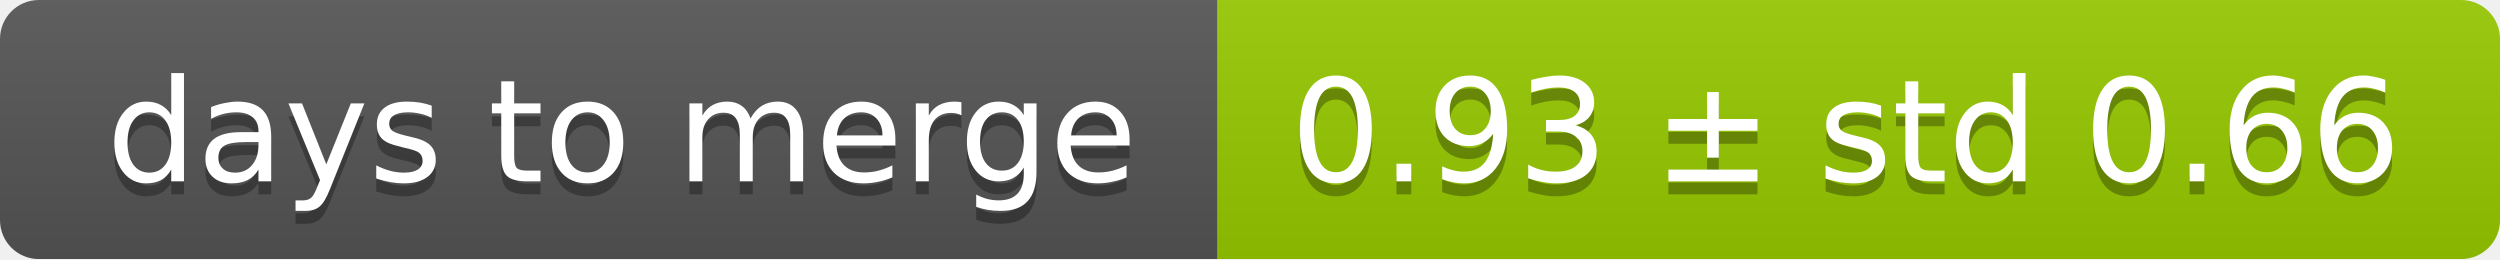
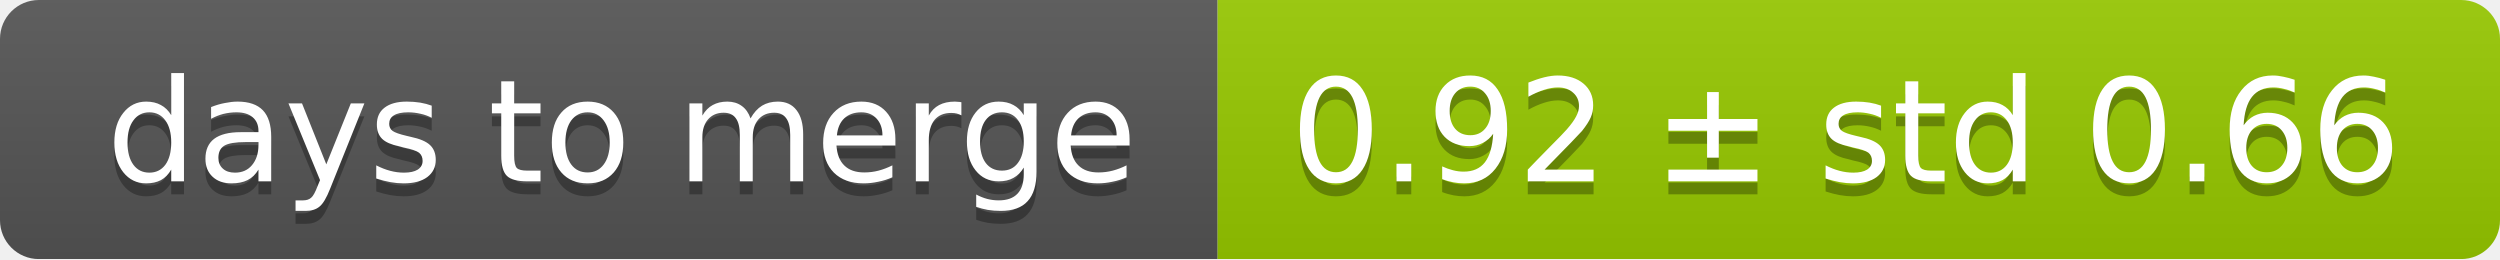
<svg xmlns="http://www.w3.org/2000/svg" width="193" height="20">
  <linearGradient id="smooth" x2="0" y2="100%">
    <stop offset="0" stop-color="#bbb" stop-opacity=".1" />
    <stop offset="1" stop-opacity=".1" />
  </linearGradient>
  <mask id="round">
    <rect width="193" height="20" rx="3" fill="#fff" />
  </mask>
  <g mask="url(#round)">
    <rect width="94" height="20" fill="#555" />
    <rect x="94" width="99" height="20" fill="#97ca00" />
    <rect width="193" height="20" fill="url(#smooth)" />
  </g>
  <g fill="#fff" text-anchor="middle" font-family="DejaVu Sans,Verdana,Geneva,sans-serif" font-size="11">
    <text x="48" y="15" fill="#010101" fill-opacity=".3">days to merge</text>
    <text x="48" y="14">days to merge</text>
-     <text x="142.5" y="15" fill="#010101" fill-opacity=".3">0.93 ± std 0.66</text>
-     <text x="142.5" y="14">0.93 ± std 0.66</text>
+     <text x="142.5" y="15" fill="#010101" fill-opacity=".3">0.92 ± std 0.66</text>
+     <text x="142.5" y="14">0.92 ± std 0.66</text>
  </g>
</svg>
